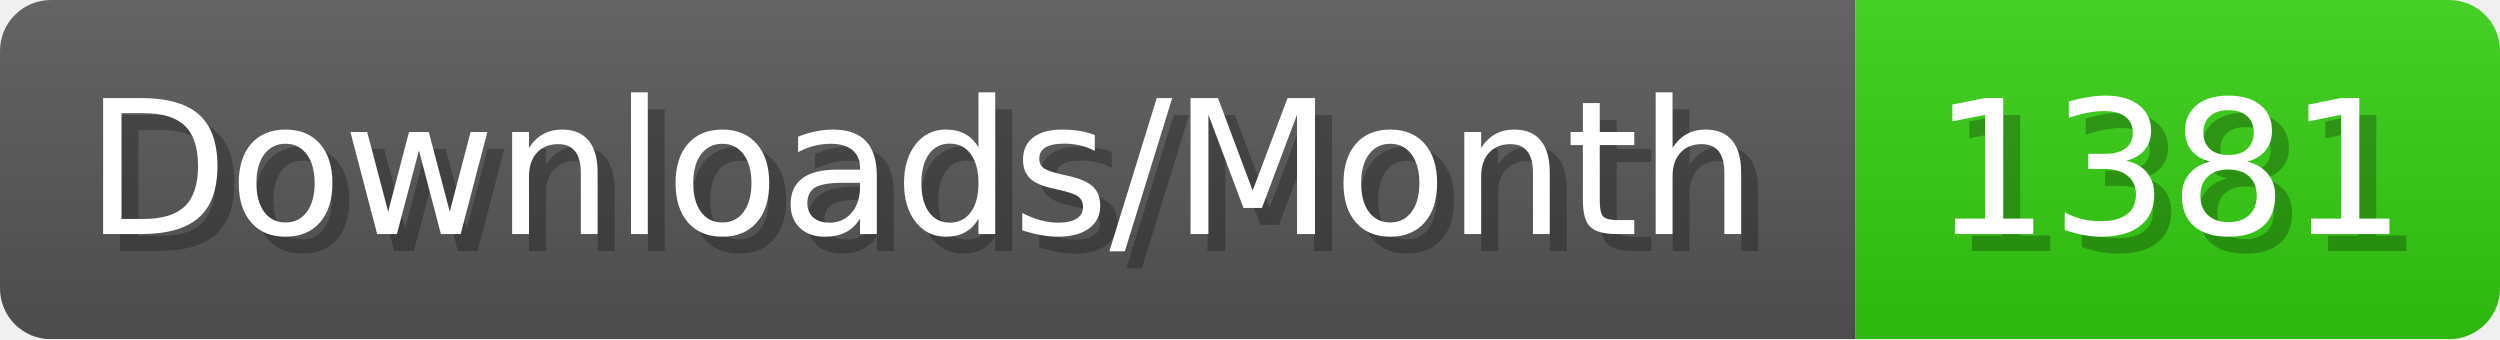
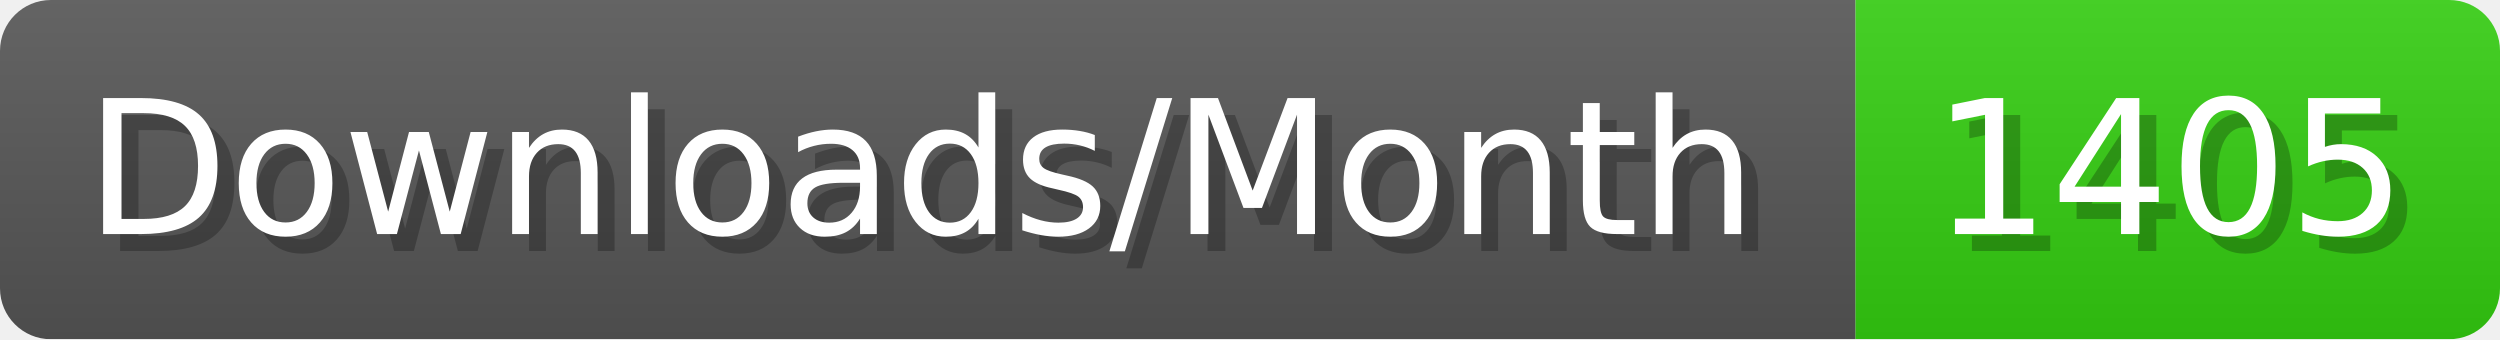
- <svg xmlns="http://www.w3.org/2000/svg" width="147.4" height="20" viewBox="0 0 1474 200" role="img" aria-label="Downloads/Month: 1381">
+ <svg xmlns="http://www.w3.org/2000/svg" width="147.4" height="20" viewBox="0 0 1474 200" role="img" aria-label="Downloads/Month: 1405">
  <linearGradient id="YlXUI" x2="0" y2="100%">
    <stop offset="0" stop-opacity=".1" stop-color="#EEE" />
    <stop offset="1" stop-opacity=".1" />
  </linearGradient>
  <mask id="JHhop">
    <rect width="1474" height="200" rx="30" fill="#FFF" />
  </mask>
  <g mask="url(#JHhop)">
    <rect width="1094" height="200" fill="#555" />
    <rect width="380" height="200" fill="#3C1" x="1094" />
    <rect width="1474" height="200" fill="url(#YlXUI)" />
  </g>
  <g aria-hidden="true" fill="#fff" text-anchor="start" font-family="Verdana,DejaVu Sans,sans-serif" font-size="110">
    <text x="60" y="148" textLength="994" fill="#000" opacity="0.25">Downloads/Month</text>
    <text x="50" y="138" textLength="994">Downloads/Month</text>
-     <text x="1149" y="148" textLength="280" fill="#000" opacity="0.25">1381</text>
-     <text x="1139" y="138" textLength="280">1381</text>
+     <text x="1149" y="148" textLength="280" fill="#000" opacity="0.25">1405</text>
+     <text x="1139" y="138" textLength="280">1405</text>
  </g>
</svg>
